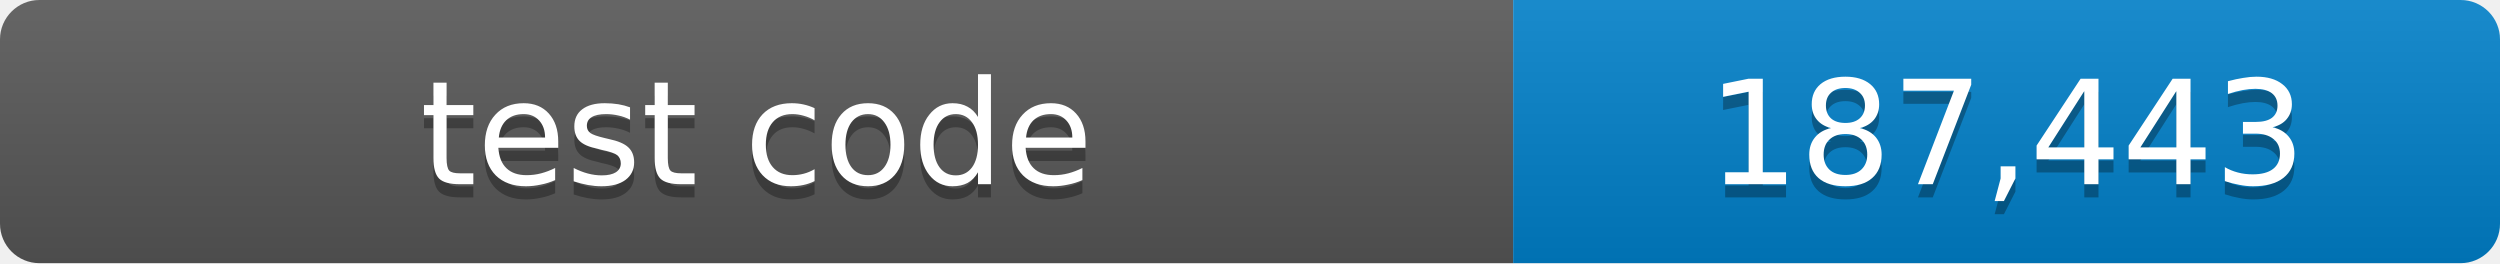
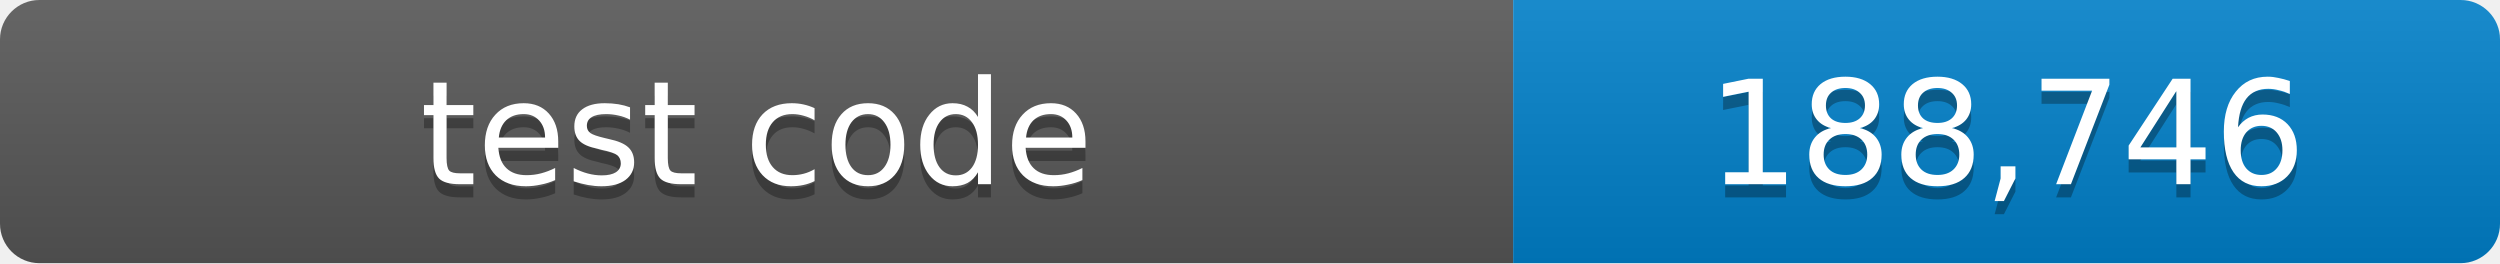
- <svg xmlns="http://www.w3.org/2000/svg" width="190" height="20" role="img" aria-label="test code: 187,443 lines">
+ <svg xmlns="http://www.w3.org/2000/svg" width="190" height="20" role="img" aria-label="test code: 188,746 lines">
  <linearGradient id="shade" x2="0" y2="100%">
    <stop offset="0" stop-color="#fff" stop-opacity=".1" />
    <stop offset="1" stop-opacity=".1" />
  </linearGradient>
  <clipPath id="round">
    <rect width="190" height="20" rx="3" />
  </clipPath>
  <g clip-path="url(#round)">
    <path fill="#555" d="M0 0h115v20H0z" />
    <path fill="#007ec6" d="M115 0h75v20h-75z" />
    <path fill="url(#shade)" d="M0 0h190v20H0z" />
  </g>
  <g fill="#fff" text-anchor="middle" font-family="Verdana,Geneva,DejaVu Sans,sans-serif" font-size="11">
    <text x="57.5" y="15" fill="#010101" fill-opacity=".3">test code</text>
    <text x="57.5" y="14">test code</text>
-     <text x="152.5" y="15" fill="#010101" fill-opacity=".3">187,443</text>
-     <text x="152.5" y="14">187,443</text>
+     <text x="152.5" y="15" fill="#010101" fill-opacity=".3">188,746</text>
+     <text x="152.5" y="14">188,746</text>
  </g>
</svg>
